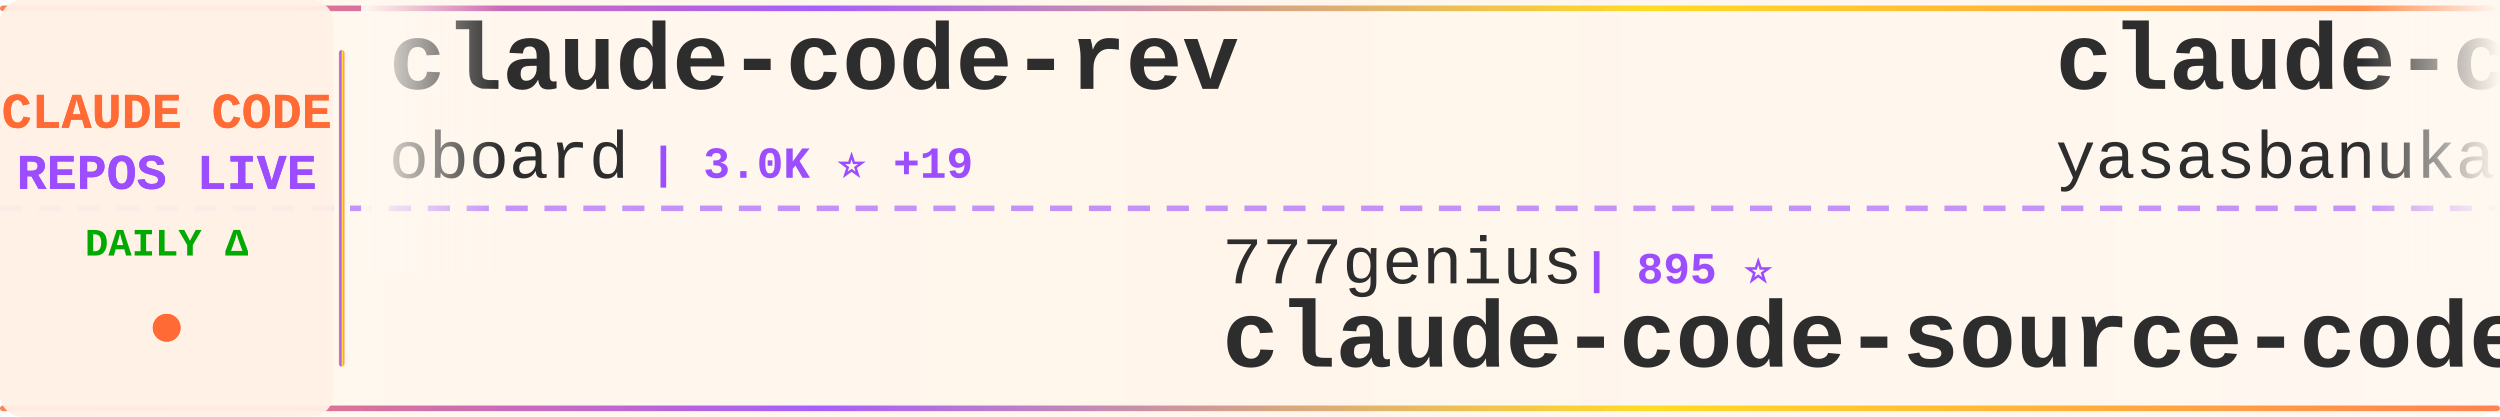
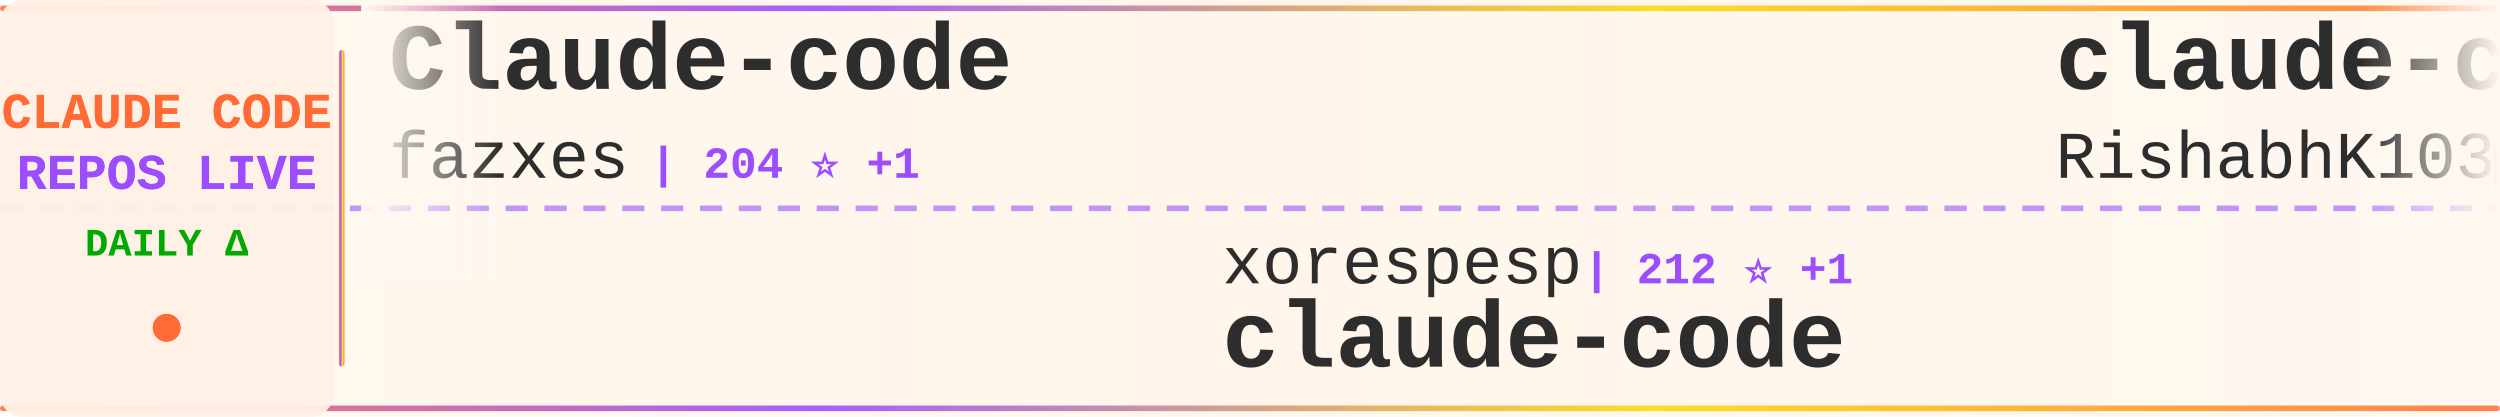
<svg xmlns="http://www.w3.org/2000/svg" width="900" height="150">
  <defs>
    <linearGradient id="tickerBg" x1="0%" y1="0%" x2="100%" y2="0%">
      <stop offset="0%" style="stop-color:#fff8f0;stop-opacity:0.98" />
      <stop offset="50%" style="stop-color:#fff5eb;stop-opacity:1" />
      <stop offset="100%" style="stop-color:#fff8f0;stop-opacity:0.98" />
    </linearGradient>
    <linearGradient id="borderGrad" x1="0%" y1="0%" x2="100%" y2="0%">
      <stop offset="0%" style="stop-color:#FF6B35;stop-opacity:0.85">
        <animate attributeName="stop-opacity" values="0.85;1;0.85" dur="2s" repeatCount="indefinite" />
      </stop>
      <stop offset="33%" style="stop-color:#9C4EFF;stop-opacity:0.9">
        <animate attributeName="stop-opacity" values="0.9;1;0.9" dur="2.2s" repeatCount="indefinite" />
      </stop>
      <stop offset="66%" style="stop-color:#FFD700;stop-opacity:0.85">
        <animate attributeName="stop-opacity" values="0.85;1;0.85" dur="1.8s" repeatCount="indefinite" />
      </stop>
      <stop offset="100%" style="stop-color:#FF6B35;stop-opacity:0.85">
        <animate attributeName="stop-opacity" values="0.85;1;0.85" dur="2s" repeatCount="indefinite" />
      </stop>
    </linearGradient>
    <filter id="textGlow">
      <feGaussianBlur stdDeviation="0.15" result="coloredBlur" />
      <feMerge>
        <feMergeNode in="coloredBlur" />
        <feMergeNode in="SourceGraphic" />
      </feMerge>
    </filter>
    <filter id="metricGlow">
      <feGaussianBlur stdDeviation="0.2" result="coloredBlur" />
      <feMerge>
        <feMergeNode in="coloredBlur" />
        <feMergeNode in="SourceGraphic" />
      </feMerge>
    </filter>
    <linearGradient id="leftFade" x1="0%" y1="0%" x2="100%" y2="0%">
      <stop offset="0%" style="stop-color:#fff8f0;stop-opacity:1" />
      <stop offset="100%" style="stop-color:#fff8f0;stop-opacity:0" />
    </linearGradient>
    <linearGradient id="rightFade" x1="0%" y1="0%" x2="100%" y2="0%">
      <stop offset="0%" style="stop-color:#fff8f0;stop-opacity:0" />
      <stop offset="100%" style="stop-color:#fff8f0;stop-opacity:1" />
    </linearGradient>
  </defs>
  <rect width="900" height="150" fill="url(#tickerBg)" rx="8" />
  <rect x="0" y="2" width="900" height="2" fill="url(#borderGrad)" rx="1" />
  <rect x="0" y="146" width="900" height="2" fill="url(#borderGrad)" rx="1" />
  <line x1="0" y1="75" x2="900" y2="75" stroke="#9C4EFF" stroke-width="2" stroke-dasharray="8 6" opacity="0.6" />
  <rect x="0" y="0" width="120" height="150" fill="#fff0e6" opacity="0.95" rx="8" />
  <text x="60" y="46" font-family="'Courier New', monospace" font-size="18" font-weight="bold" fill="#FF6B35" text-anchor="middle" filter="url(#textGlow)">
    CLAUDE CODE
  </text>
  <text x="60" y="68" font-family="'Courier New', monospace" font-size="18" font-weight="bold" fill="#9C4EFF" text-anchor="middle" filter="url(#textGlow)">
    REPOS LIVE
  </text>
  <text x="60" y="92" font-family="'Courier New', monospace" font-size="14" font-weight="bold" fill="#00aa00" text-anchor="middle">
    DAILY Δ
  </text>
  <circle cx="60" cy="118" r="5" fill="#FF6B35" filter="url(#metricGlow)">
    <animate attributeName="r" values="4;6;4" dur="1.5s" repeatCount="indefinite" />
    <animate attributeName="opacity" values="0.6;1;0.6" dur="1.5s" repeatCount="indefinite" />
  </circle>
  <rect x="122" y="18" width="2" height="114" fill="url(#borderGrad)" rx="1" />
  <clipPath id="tickerClip">
    <rect x="130" y="0" width="770" height="150" />
  </clipPath>
  <g clip-path="url(#tickerClip)">
    <g id="tickerItems">
      <animateTransform attributeName="transform" attributeType="XML" type="translate" from="0 0" to="-3000 0" dur="54s" repeatCount="indefinite" />
      <g transform="translate(0, 0)">
-         <text x="140" y="32" font-family="'Courier New', monospace" font-size="34" font-weight="bold" fill="#2d2d2d">claude-code-rev</text>
-         <text x="140" y="64" font-family="'Courier New', monospace" font-size="24" font-weight="normal" fill="#2d2d2d" opacity="1.0">oboard</text>
-         <text x="234" y="64" font-family="'Courier New', monospace" font-size="16" font-weight="bold" fill="#9C4EFF"> | 3.0K ⭐ +19</text>
+         <text x="140" y="32" font-family="'Courier New', monospace" font-size="34" font-weight="bold" fill="#2d2d2d">Claude-code</text>
+         <text x="140" y="64" font-family="'Courier New', monospace" font-size="24" font-weight="normal" fill="#2d2d2d" opacity="1.0">fazxes</text>
+         <text x="234" y="64" font-family="'Courier New', monospace" font-size="16" font-weight="bold" fill="#9C4EFF"> | 204 ⭐ +1</text>
      </g>
      <g transform="translate(300, 0)">
-         <text x="140" y="102" font-family="'Courier New', monospace" font-size="24" font-weight="normal" fill="#2d2d2d" opacity="1.0">777genius</text>
-         <text x="270" y="102" font-family="'Courier New', monospace" font-size="16" font-weight="bold" fill="#9C4EFF"> | 895 ⭐</text>
-         <text x="140" y="132" font-family="'Courier New', monospace" font-size="34" font-weight="bold" fill="#2d2d2d">claude-code-source-code</text>
+         <text x="140" y="102" font-family="'Courier New', monospace" font-size="24" font-weight="normal" fill="#2d2d2d" opacity="1.0">xorespesp</text>
+         <text x="270" y="102" font-family="'Courier New', monospace" font-size="16" font-weight="bold" fill="#9C4EFF"> | 212 ⭐ +1</text>
+         <text x="140" y="132" font-family="'Courier New', monospace" font-size="34" font-weight="bold" fill="#2d2d2d">claude-code</text>
      </g>
      <g transform="translate(600, 0)">
        <text x="140" y="32" font-family="'Courier New', monospace" font-size="34" font-weight="bold" fill="#2d2d2d">claude-code</text>
-         <text x="140" y="64" font-family="'Courier New', monospace" font-size="24" font-weight="normal" fill="#2d2d2d" opacity="1.0">yasasbanukaofficial</text>
-         <text x="390" y="64" font-family="'Courier New', monospace" font-size="16" font-weight="bold" fill="#9C4EFF"> | 2.5K ⭐ +65</text>
+         <text x="140" y="64" font-family="'Courier New', monospace" font-size="24" font-weight="normal" fill="#2d2d2d" opacity="1.0">RishabhK103</text>
+         <text x="294" y="64" font-family="'Courier New', monospace" font-size="16" font-weight="bold" fill="#9C4EFF"> | 57 ⭐ +1</text>
      </g>
      <g transform="translate(900, 0)">
-         <text x="140" y="102" font-family="'Courier New', monospace" font-size="24" font-weight="normal" fill="#2d2d2d" opacity="1.0">OneRedOak</text>
-         <text x="270" y="102" font-family="'Courier New', monospace" font-size="16" font-weight="bold" fill="#9C4EFF"> | 3.8K ⭐ +2</text>
-         <text x="140" y="132" font-family="'Courier New', monospace" font-size="34" font-weight="bold" fill="#2d2d2d">claude-code-workflows</text>
+         <text x="140" y="102" font-family="'Courier New', monospace" font-size="24" font-weight="normal" fill="#2d2d2d" opacity="1.0">JrCx7scC</text>
+         <text x="258" y="102" font-family="'Courier New', monospace" font-size="16" font-weight="bold" fill="#9C4EFF"> | 338 ⭐ +3</text>
+         <text x="140" y="132" font-family="'Courier New', monospace" font-size="34" font-weight="bold" fill="#2d2d2d">claude-code-source</text>
      </g>
      <g transform="translate(1200, 0)">
-         <text x="140" y="32" font-family="'Courier New', monospace" font-size="34" font-weight="bold" fill="#2d2d2d">free-code</text>
-         <text x="140" y="64" font-family="'Courier New', monospace" font-size="24" font-weight="normal" fill="#2d2d2d" opacity="1.0">paoloanzn</text>
-         <text x="270" y="64" font-family="'Courier New', monospace" font-size="16" font-weight="bold" fill="#9C4EFF"> | 7.8K ⭐ +39</text>
+         <text x="140" y="32" font-family="'Courier New', monospace" font-size="34" font-weight="bold" fill="#2d2d2d">edmunds-claude-code</text>
+         <text x="140" y="64" font-family="'Courier New', monospace" font-size="24" font-weight="normal" fill="#2d2d2d" opacity="1.0">edmund-io</text>
+         <text x="270" y="64" font-family="'Courier New', monospace" font-size="16" font-weight="bold" fill="#9C4EFF"> | 1.4K ⭐ +3</text>
      </g>
      <g transform="translate(1500, 0)">
-         <text x="140" y="102" font-family="'Courier New', monospace" font-size="24" font-weight="normal" fill="#2d2d2d" opacity="1.0">router-for-me</text>
-         <text x="318" y="102" font-family="'Courier New', monospace" font-size="16" font-weight="bold" fill="#9C4EFF"> | 25.9K ⭐ +337</text>
-         <text x="140" y="132" font-family="'Courier New', monospace" font-size="34" font-weight="bold" fill="#2d2d2d">CLIProxyAPI</text>
+         <text x="140" y="102" font-family="'Courier New', monospace" font-size="24" font-weight="normal" fill="#2d2d2d" opacity="1.0">Piebald-AI</text>
+         <text x="282" y="102" font-family="'Courier New', monospace" font-size="16" font-weight="bold" fill="#9C4EFF"> | 8.7K ⭐ +52</text>
+         <text x="140" y="132" font-family="'Courier New', monospace" font-size="34" font-weight="bold" fill="#2d2d2d">claude-code-system-promp...</text>
      </g>
      <g transform="translate(1800, 0)">
-         <text x="140" y="32" font-family="'Courier New', monospace" font-size="34" font-weight="bold" fill="#2d2d2d">claude-code-from-scratch</text>
-         <text x="140" y="64" font-family="'Courier New', monospace" font-size="24" font-weight="normal" fill="#2d2d2d" opacity="1.0">Windy3f3f3f3f</text>
-         <text x="318" y="64" font-family="'Courier New', monospace" font-size="16" font-weight="bold" fill="#9C4EFF"> | 907 ⭐ +20</text>
+         <text x="140" y="32" font-family="'Courier New', monospace" font-size="34" font-weight="bold" fill="#2d2d2d">claude-code-reverse</text>
+         <text x="140" y="64" font-family="'Courier New', monospace" font-size="24" font-weight="normal" fill="#2d2d2d" opacity="1.0">Yuyz0112</text>
+         <text x="258" y="64" font-family="'Courier New', monospace" font-size="16" font-weight="bold" fill="#9C4EFF"> | 2.3K ⭐ +1</text>
      </g>
      <g transform="translate(2100, 0)">
-         <text x="140" y="102" font-family="'Courier New', monospace" font-size="24" font-weight="normal" fill="#2d2d2d" opacity="1.0">FlorianBruniaux</text>
-         <text x="342" y="102" font-family="'Courier New', monospace" font-size="16" font-weight="bold" fill="#9C4EFF"> | 3.4K ⭐ +113</text>
-         <text x="140" y="132" font-family="'Courier New', monospace" font-size="34" font-weight="bold" fill="#2d2d2d">claude-code-ultimate-gui...</text>
+         <text x="140" y="102" font-family="'Courier New', monospace" font-size="24" font-weight="normal" fill="#2d2d2d" opacity="1.0">anthropics</text>
+         <text x="282" y="102" font-family="'Courier New', monospace" font-size="16" font-weight="bold" fill="#9C4EFF"> | 113.9K ⭐ +512</text>
+         <text x="140" y="132" font-family="'Courier New', monospace" font-size="34" font-weight="bold" fill="#2d2d2d">claude-code</text>
      </g>
      <g transform="translate(2400, 0)">
-         <text x="140" y="32" font-family="'Courier New', monospace" font-size="34" font-weight="bold" fill="#2d2d2d">claude-code-source-code-...</text>
-         <text x="140" y="64" font-family="'Courier New', monospace" font-size="24" font-weight="normal" fill="#2d2d2d" opacity="1.0">ghuntley</text>
-         <text x="258" y="64" font-family="'Courier New', monospace" font-size="16" font-weight="bold" fill="#9C4EFF"> | 971 ⭐</text>
+         <text x="140" y="32" font-family="'Courier New', monospace" font-size="34" font-weight="bold" fill="#2d2d2d">claude-code-settings</text>
+         <text x="140" y="64" font-family="'Courier New', monospace" font-size="24" font-weight="normal" fill="#2d2d2d" opacity="1.0">feiskyer</text>
+         <text x="258" y="64" font-family="'Courier New', monospace" font-size="16" font-weight="bold" fill="#9C4EFF"> | 1.4K ⭐ +3</text>
      </g>
      <g transform="translate(2700, 0)">
-         <text x="140" y="102" font-family="'Courier New', monospace" font-size="24" font-weight="normal" fill="#2d2d2d" opacity="1.0">alejandrobalderas</text>
-         <text x="366" y="102" font-family="'Courier New', monospace" font-size="16" font-weight="bold" fill="#9C4EFF"> | 1.4K ⭐ +111</text>
-         <text x="140" y="132" font-family="'Courier New', monospace" font-size="34" font-weight="bold" fill="#2d2d2d">claude-code-from-source</text>
+         <text x="140" y="102" font-family="'Courier New', monospace" font-size="24" font-weight="normal" fill="#2d2d2d" opacity="1.0">slopus</text>
+         <text x="234" y="102" font-family="'Courier New', monospace" font-size="16" font-weight="bold" fill="#9C4EFF"> | 18.2K ⭐ +308</text>
+         <text x="140" y="132" font-family="'Courier New', monospace" font-size="34" font-weight="bold" fill="#2d2d2d">happy</text>
      </g>
      <g transform="translate(3000, 0)">
-         <text x="140" y="32" font-family="'Courier New', monospace" font-size="34" font-weight="bold" fill="#2d2d2d">claude-code-rev</text>
-         <text x="140" y="64" font-family="'Courier New', monospace" font-size="24" font-weight="normal" fill="#2d2d2d" opacity="1.0">oboard</text>
-         <text x="234" y="64" font-family="'Courier New', monospace" font-size="16" font-weight="bold" fill="#9C4EFF"> | 3.0K ⭐ +19</text>
+         <text x="140" y="32" font-family="'Courier New', monospace" font-size="34" font-weight="bold" fill="#2d2d2d">Claude-code</text>
+         <text x="140" y="64" font-family="'Courier New', monospace" font-size="24" font-weight="normal" fill="#2d2d2d" opacity="1.0">fazxes</text>
+         <text x="234" y="64" font-family="'Courier New', monospace" font-size="16" font-weight="bold" fill="#9C4EFF"> | 204 ⭐ +1</text>
      </g>
      <g transform="translate(3300, 0)">
-         <text x="140" y="102" font-family="'Courier New', monospace" font-size="24" font-weight="normal" fill="#2d2d2d" opacity="1.0">777genius</text>
-         <text x="270" y="102" font-family="'Courier New', monospace" font-size="16" font-weight="bold" fill="#9C4EFF"> | 895 ⭐</text>
-         <text x="140" y="132" font-family="'Courier New', monospace" font-size="34" font-weight="bold" fill="#2d2d2d">claude-code-source-code</text>
+         <text x="140" y="102" font-family="'Courier New', monospace" font-size="24" font-weight="normal" fill="#2d2d2d" opacity="1.0">xorespesp</text>
+         <text x="270" y="102" font-family="'Courier New', monospace" font-size="16" font-weight="bold" fill="#9C4EFF"> | 212 ⭐ +1</text>
+         <text x="140" y="132" font-family="'Courier New', monospace" font-size="34" font-weight="bold" fill="#2d2d2d">claude-code</text>
      </g>
      <g transform="translate(3600, 0)">
        <text x="140" y="32" font-family="'Courier New', monospace" font-size="34" font-weight="bold" fill="#2d2d2d">claude-code</text>
-         <text x="140" y="64" font-family="'Courier New', monospace" font-size="24" font-weight="normal" fill="#2d2d2d" opacity="1.0">yasasbanukaofficial</text>
-         <text x="390" y="64" font-family="'Courier New', monospace" font-size="16" font-weight="bold" fill="#9C4EFF"> | 2.5K ⭐ +65</text>
+         <text x="140" y="64" font-family="'Courier New', monospace" font-size="24" font-weight="normal" fill="#2d2d2d" opacity="1.0">RishabhK103</text>
+         <text x="294" y="64" font-family="'Courier New', monospace" font-size="16" font-weight="bold" fill="#9C4EFF"> | 57 ⭐ +1</text>
      </g>
      <g transform="translate(3900, 0)">
-         <text x="140" y="102" font-family="'Courier New', monospace" font-size="24" font-weight="normal" fill="#2d2d2d" opacity="1.0">OneRedOak</text>
-         <text x="270" y="102" font-family="'Courier New', monospace" font-size="16" font-weight="bold" fill="#9C4EFF"> | 3.8K ⭐ +2</text>
-         <text x="140" y="132" font-family="'Courier New', monospace" font-size="34" font-weight="bold" fill="#2d2d2d">claude-code-workflows</text>
+         <text x="140" y="102" font-family="'Courier New', monospace" font-size="24" font-weight="normal" fill="#2d2d2d" opacity="1.0">JrCx7scC</text>
+         <text x="258" y="102" font-family="'Courier New', monospace" font-size="16" font-weight="bold" fill="#9C4EFF"> | 338 ⭐ +3</text>
+         <text x="140" y="132" font-family="'Courier New', monospace" font-size="34" font-weight="bold" fill="#2d2d2d">claude-code-source</text>
      </g>
    </g>
  </g>
  <rect x="130" y="0" width="50" height="100" fill="url(#leftFade)" />
  <rect x="850" y="0" width="50" height="100" fill="url(#rightFade)" />
</svg>
